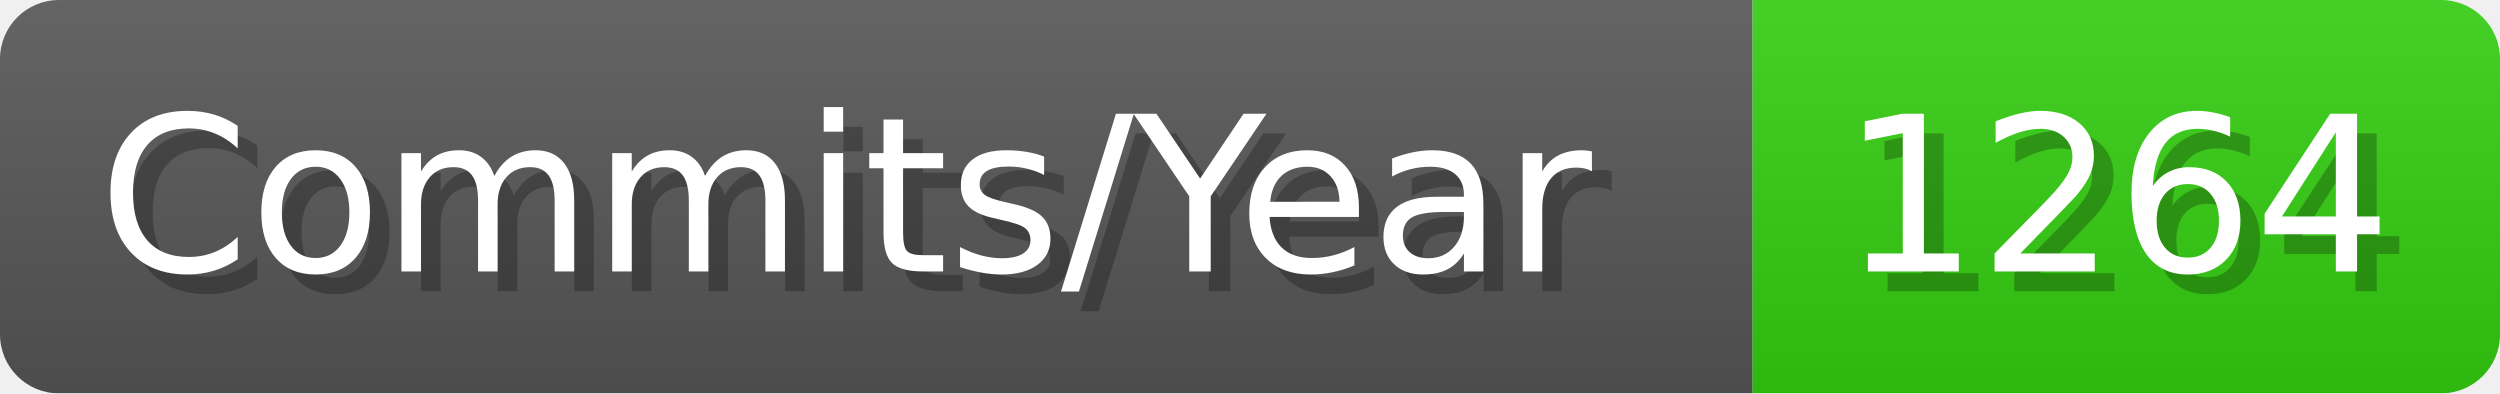
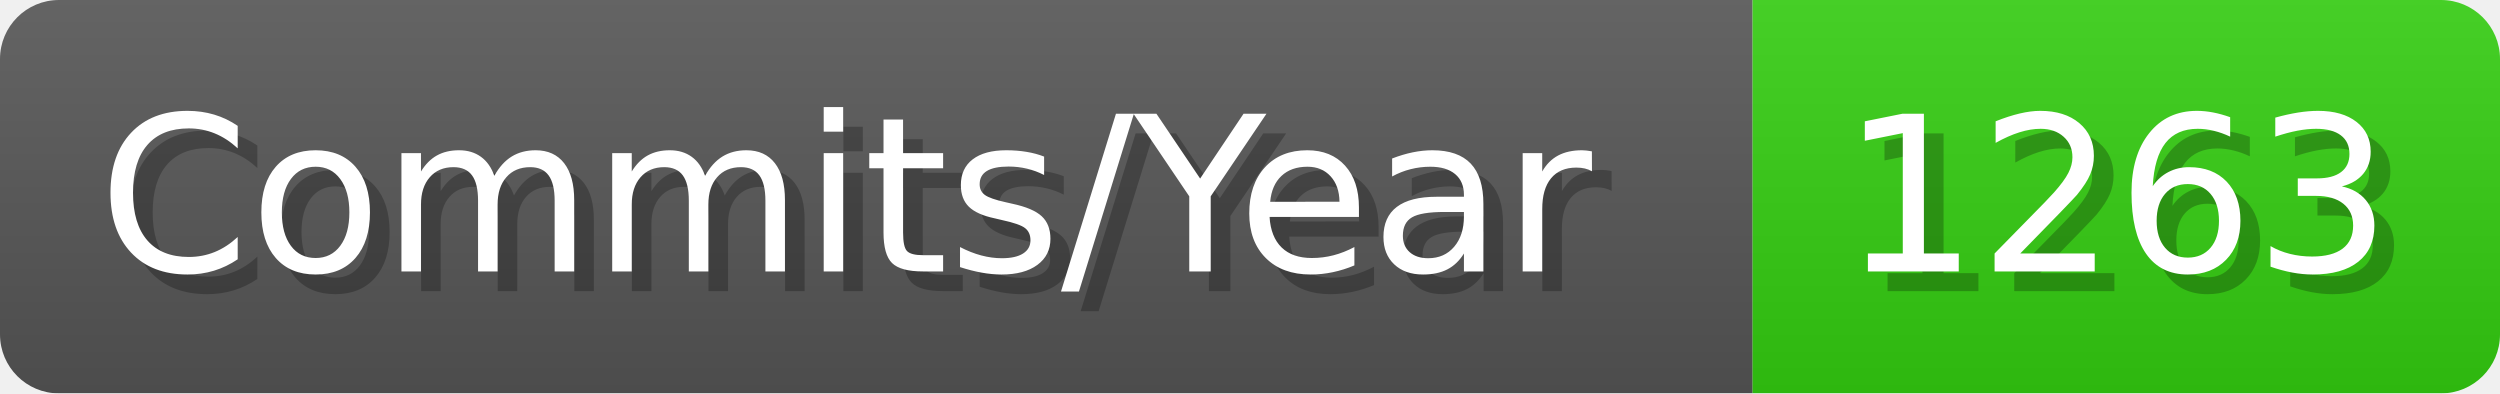
- <svg xmlns="http://www.w3.org/2000/svg" width="127.1" height="20" viewBox="0 0 1271 200" role="img" aria-label="Commits/Year: 1264">
+ <svg xmlns="http://www.w3.org/2000/svg" width="127.1" height="20" viewBox="0 0 1271 200" role="img" aria-label="Commits/Year: 1263">
  <linearGradient id="aUPdi" x2="0" y2="100%">
    <stop offset="0" stop-opacity=".1" stop-color="#EEE" />
    <stop offset="1" stop-opacity=".1" />
  </linearGradient>
  <mask id="WfAiQ">
    <rect width="1271" height="200" rx="30" fill="#FFF" />
  </mask>
  <g mask="url(#WfAiQ)">
    <rect width="891" height="200" fill="#555" />
    <rect width="380" height="200" fill="#3C1" x="891" />
    <rect width="1271" height="200" fill="url(#aUPdi)" />
  </g>
  <g aria-hidden="true" fill="#fff" text-anchor="start" font-family="Verdana,DejaVu Sans,sans-serif" font-size="110">
    <text x="60" y="148" textLength="791" fill="#000" opacity="0.25">Commits/Year</text>
    <text x="50" y="138" textLength="791">Commits/Year</text>
-     <text x="946" y="148" textLength="280" fill="#000" opacity="0.25">1264</text>
-     <text x="936" y="138" textLength="280">1264</text>
+     <text x="946" y="148" textLength="280" fill="#000" opacity="0.25">1263</text>
+     <text x="936" y="138" textLength="280">1263</text>
  </g>
</svg>
